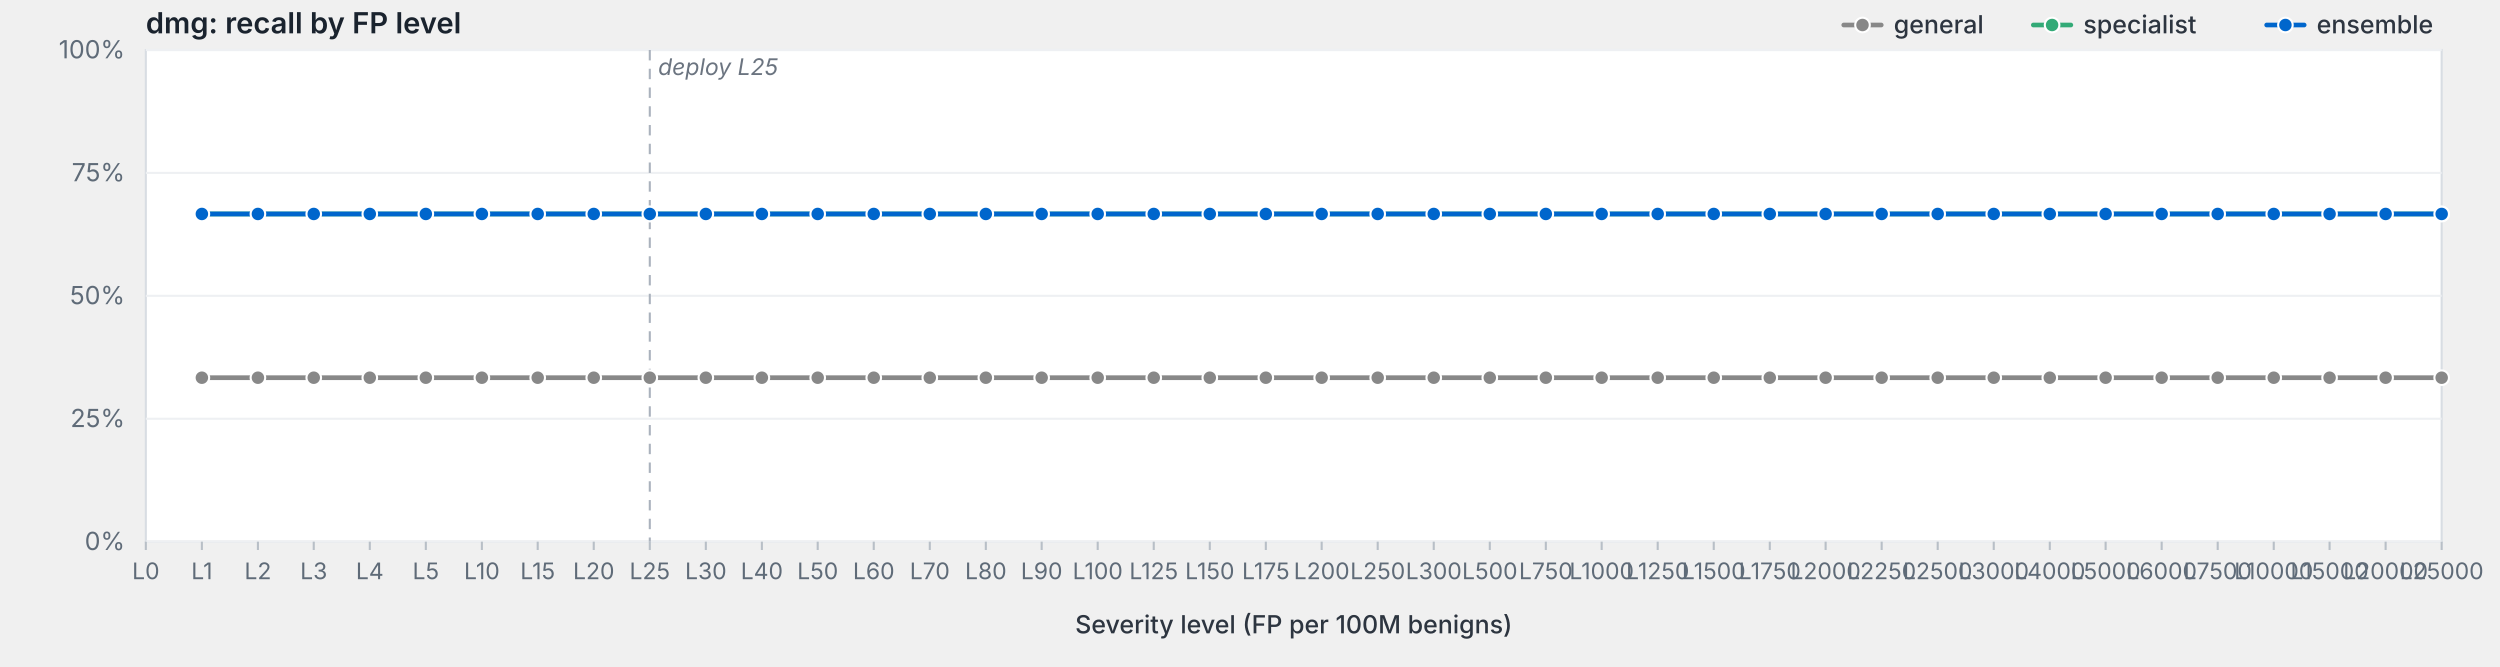
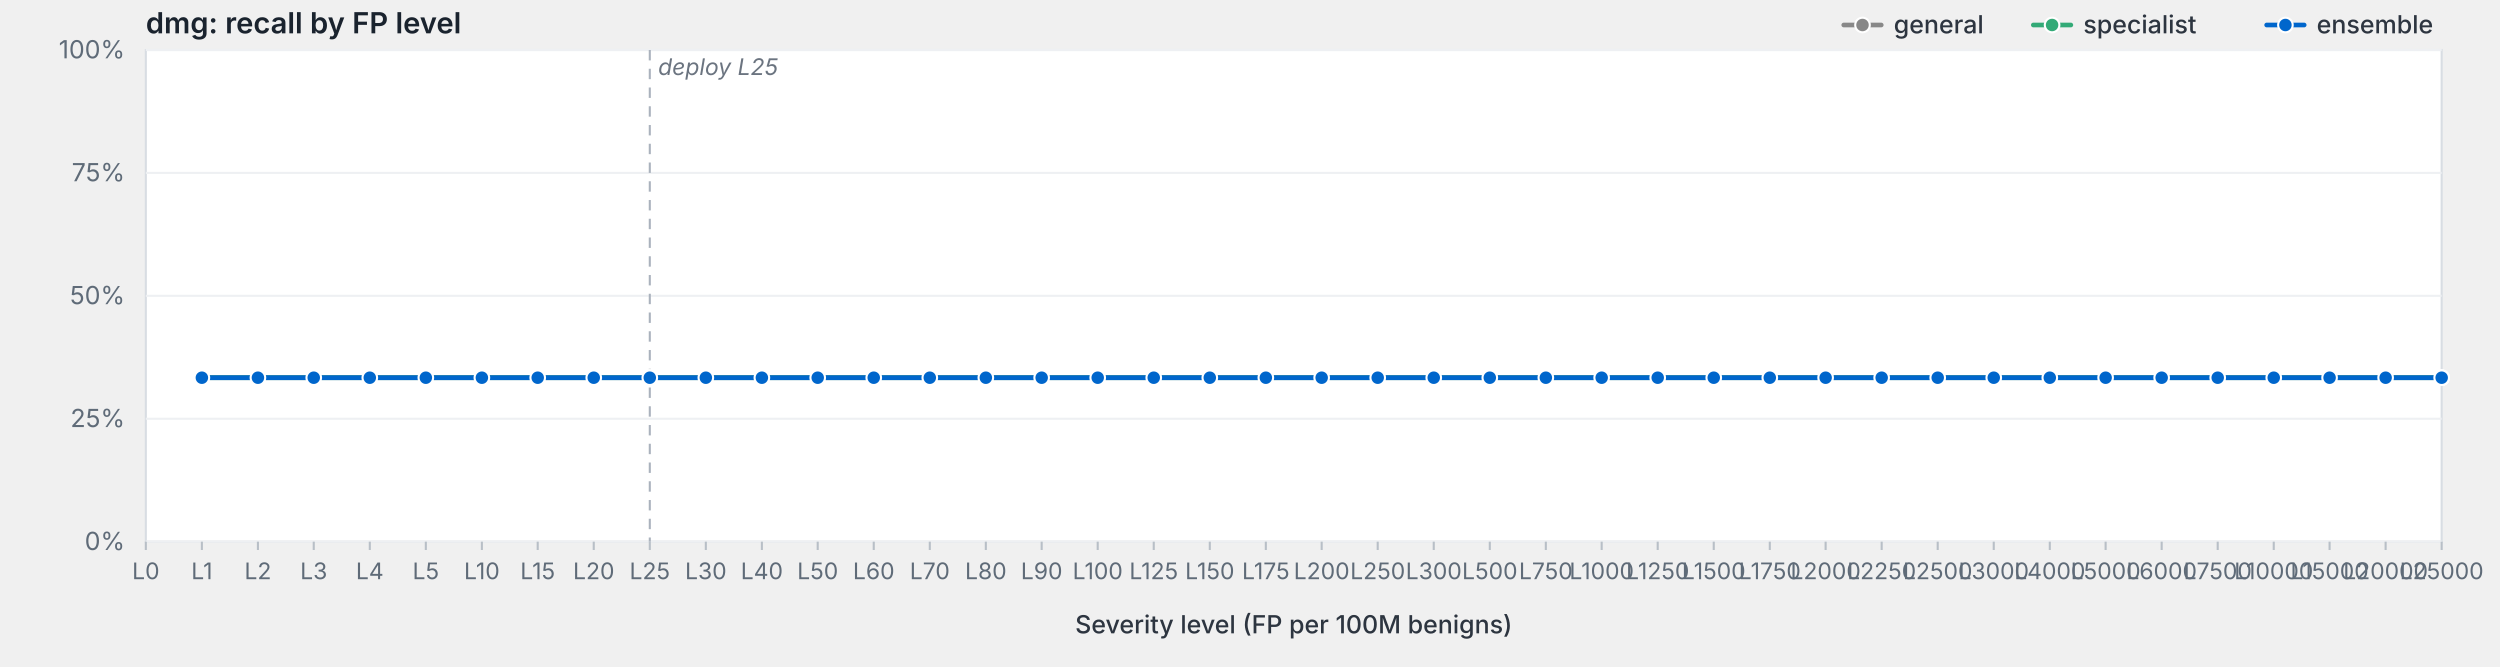
<svg xmlns="http://www.w3.org/2000/svg" viewBox="0 0 1200 320" width="1200" height="320" preserveAspectRatio="xMidYMid meet" role="img" aria-label="dmg: recall by FP level">
  <style>svg { background: #fdfdfd; }.frame { fill: #fff; stroke: #d8dde3; stroke-width: 1; }.grid { stroke: #eef0f3; stroke-width: 1; }.tick { stroke: #b8bfc7; stroke-width: 1; }.axis-label { fill: #5f6b78; font-family: -apple-system, BlinkMacSystemFont, "Segoe UI", system-ui, sans-serif; font-size: 12px; }.x-label { fill: #5f6b78; font-family: -apple-system, BlinkMacSystemFont, "Segoe UI", system-ui, sans-serif; font-size: 11px; }.axis-title { fill: #2d3540; font-family: -apple-system, BlinkMacSystemFont, "Segoe UI", system-ui, sans-serif; font-size: 12px; font-weight: 500; }.title { fill: #1a232e; font-family: -apple-system, BlinkMacSystemFont, "Segoe UI", system-ui, sans-serif; font-size: 14px; font-weight: 600; }.deploy-marker { stroke: #aab2bd; stroke-width: 1; stroke-dasharray: 5,4; }.deploy-label { fill: #6b7480; font-family: -apple-system, BlinkMacSystemFont, "Segoe UI", system-ui, sans-serif; font-size: 11px; font-style: italic; }.curve { fill: none; stroke-width: 2.25; stroke-linejoin: round; stroke-linecap: round; }.marker { stroke: #fff; stroke-width: 1; }.legend-text { fill: #2d3540; font-family: -apple-system, BlinkMacSystemFont, "Segoe UI", system-ui, sans-serif; font-size: 12px; font-weight: 500; }</style>
  <text class="title" x="70" y="16">dmg: recall by FP level</text>
  <rect class="frame" x="70" y="24" width="1102" height="236" />
  <line class="grid" x1="70" y1="260.0" x2="1172" y2="260.0" />
  <text class="axis-label" x="60" y="264.0" text-anchor="end">0%</text>
  <line class="grid" x1="70" y1="201.0" x2="1172" y2="201.0" />
  <text class="axis-label" x="60" y="205.0" text-anchor="end">25%</text>
  <line class="grid" x1="70" y1="142.0" x2="1172" y2="142.0" />
  <text class="axis-label" x="60" y="146.0" text-anchor="end">50%</text>
  <line class="grid" x1="70" y1="83.0" x2="1172" y2="83.0" />
  <text class="axis-label" x="60" y="87.0" text-anchor="end">75%</text>
  <line class="grid" x1="70" y1="24.0" x2="1172" y2="24.0" />
  <text class="axis-label" x="60" y="28.0" text-anchor="end">100%</text>
  <line class="deploy-marker" x1="311.9" y1="24" x2="311.9" y2="260" />
  <text class="deploy-label" x="315.9" y="36" text-anchor="start">deploy L25</text>
  <line class="tick" x1="70.0" y1="260" x2="70.0" y2="264" />
  <text class="x-label" x="70.0" y="278" text-anchor="middle">L0</text>
  <line class="tick" x1="96.9" y1="260" x2="96.9" y2="264" />
  <text class="x-label" x="96.9" y="278" text-anchor="middle">L1</text>
  <line class="tick" x1="123.8" y1="260" x2="123.8" y2="264" />
  <text class="x-label" x="123.8" y="278" text-anchor="middle">L2</text>
  <line class="tick" x1="150.6" y1="260" x2="150.6" y2="264" />
  <text class="x-label" x="150.6" y="278" text-anchor="middle">L3</text>
  <line class="tick" x1="177.5" y1="260" x2="177.5" y2="264" />
  <text class="x-label" x="177.5" y="278" text-anchor="middle">L4</text>
  <line class="tick" x1="204.4" y1="260" x2="204.4" y2="264" />
  <text class="x-label" x="204.4" y="278" text-anchor="middle">L5</text>
  <line class="tick" x1="231.3" y1="260" x2="231.3" y2="264" />
  <text class="x-label" x="231.3" y="278" text-anchor="middle">L10</text>
  <line class="tick" x1="258.1" y1="260" x2="258.1" y2="264" />
  <text class="x-label" x="258.1" y="278" text-anchor="middle">L15</text>
  <line class="tick" x1="285.0" y1="260" x2="285.0" y2="264" />
  <text class="x-label" x="285.0" y="278" text-anchor="middle">L20</text>
  <line class="tick" x1="311.9" y1="260" x2="311.9" y2="264" />
  <text class="x-label" x="311.9" y="278" text-anchor="middle">L25</text>
  <line class="tick" x1="338.8" y1="260" x2="338.8" y2="264" />
  <text class="x-label" x="338.8" y="278" text-anchor="middle">L30</text>
  <line class="tick" x1="365.7" y1="260" x2="365.7" y2="264" />
  <text class="x-label" x="365.7" y="278" text-anchor="middle">L40</text>
  <line class="tick" x1="392.5" y1="260" x2="392.5" y2="264" />
  <text class="x-label" x="392.5" y="278" text-anchor="middle">L50</text>
  <line class="tick" x1="419.4" y1="260" x2="419.4" y2="264" />
  <text class="x-label" x="419.4" y="278" text-anchor="middle">L60</text>
  <line class="tick" x1="446.3" y1="260" x2="446.3" y2="264" />
  <text class="x-label" x="446.3" y="278" text-anchor="middle">L70</text>
  <line class="tick" x1="473.2" y1="260" x2="473.2" y2="264" />
  <text class="x-label" x="473.2" y="278" text-anchor="middle">L80</text>
  <line class="tick" x1="500.0" y1="260" x2="500.0" y2="264" />
  <text class="x-label" x="500.0" y="278" text-anchor="middle">L90</text>
  <line class="tick" x1="526.9" y1="260" x2="526.9" y2="264" />
  <text class="x-label" x="526.9" y="278" text-anchor="middle">L100</text>
  <line class="tick" x1="553.8" y1="260" x2="553.8" y2="264" />
  <text class="x-label" x="553.8" y="278" text-anchor="middle">L125</text>
  <line class="tick" x1="580.7" y1="260" x2="580.7" y2="264" />
  <text class="x-label" x="580.7" y="278" text-anchor="middle">L150</text>
  <line class="tick" x1="607.6" y1="260" x2="607.6" y2="264" />
  <text class="x-label" x="607.6" y="278" text-anchor="middle">L175</text>
  <line class="tick" x1="634.4" y1="260" x2="634.4" y2="264" />
  <text class="x-label" x="634.4" y="278" text-anchor="middle">L200</text>
  <line class="tick" x1="661.3" y1="260" x2="661.3" y2="264" />
  <text class="x-label" x="661.3" y="278" text-anchor="middle">L250</text>
  <line class="tick" x1="688.2" y1="260" x2="688.2" y2="264" />
  <text class="x-label" x="688.2" y="278" text-anchor="middle">L300</text>
  <line class="tick" x1="715.1" y1="260" x2="715.1" y2="264" />
  <text class="x-label" x="715.1" y="278" text-anchor="middle">L500</text>
  <line class="tick" x1="742.0" y1="260" x2="742.0" y2="264" />
  <text class="x-label" x="742.0" y="278" text-anchor="middle">L750</text>
  <line class="tick" x1="768.8" y1="260" x2="768.8" y2="264" />
  <text class="x-label" x="768.8" y="278" text-anchor="middle">L1000</text>
  <line class="tick" x1="795.7" y1="260" x2="795.7" y2="264" />
  <text class="x-label" x="795.7" y="278" text-anchor="middle">L1250</text>
  <line class="tick" x1="822.6" y1="260" x2="822.6" y2="264" />
  <text class="x-label" x="822.6" y="278" text-anchor="middle">L1500</text>
  <line class="tick" x1="849.5" y1="260" x2="849.5" y2="264" />
  <text class="x-label" x="849.5" y="278" text-anchor="middle">L1750</text>
  <line class="tick" x1="876.3" y1="260" x2="876.3" y2="264" />
  <text class="x-label" x="876.3" y="278" text-anchor="middle">L2000</text>
  <line class="tick" x1="903.2" y1="260" x2="903.2" y2="264" />
  <text class="x-label" x="903.2" y="278" text-anchor="middle">L2250</text>
  <line class="tick" x1="930.1" y1="260" x2="930.1" y2="264" />
  <text class="x-label" x="930.1" y="278" text-anchor="middle">L2500</text>
  <line class="tick" x1="957.0" y1="260" x2="957.0" y2="264" />
  <text class="x-label" x="957.0" y="278" text-anchor="middle">L3000</text>
  <line class="tick" x1="983.9" y1="260" x2="983.9" y2="264" />
  <text class="x-label" x="983.9" y="278" text-anchor="middle">L4000</text>
  <line class="tick" x1="1010.7" y1="260" x2="1010.7" y2="264" />
  <text class="x-label" x="1010.7" y="278" text-anchor="middle">L5000</text>
  <line class="tick" x1="1037.6" y1="260" x2="1037.6" y2="264" />
  <text class="x-label" x="1037.6" y="278" text-anchor="middle">L6000</text>
  <line class="tick" x1="1064.5" y1="260" x2="1064.5" y2="264" />
  <text class="x-label" x="1064.5" y="278" text-anchor="middle">L7500</text>
  <line class="tick" x1="1091.4" y1="260" x2="1091.4" y2="264" />
  <text class="x-label" x="1091.4" y="278" text-anchor="middle">L10000</text>
  <line class="tick" x1="1118.2" y1="260" x2="1118.2" y2="264" />
  <text class="x-label" x="1118.2" y="278" text-anchor="middle">L15000</text>
  <line class="tick" x1="1145.1" y1="260" x2="1145.1" y2="264" />
  <text class="x-label" x="1145.1" y="278" text-anchor="middle">L20000</text>
  <line class="tick" x1="1172.0" y1="260" x2="1172.0" y2="264" />
  <text class="x-label" x="1172.0" y="278" text-anchor="middle">L25000</text>
  <text class="axis-title" x="621.0" y="304" text-anchor="middle">Severity level (FP per 100M benigns)</text>
  <path class="curve" d="M96.9,181.3 L123.8,181.3 L150.6,181.3 L177.5,181.3 L204.4,181.3 L231.3,181.3 L258.1,181.3 L285.0,181.3 L311.9,181.3 L338.8,181.3 L365.7,181.3 L392.5,181.3 L419.4,181.3 L446.3,181.3 L473.2,181.3 L500.0,181.3 L526.9,181.3 L553.8,181.3 L580.7,181.3 L607.6,181.3 L634.4,181.3 L661.3,181.3 L688.2,181.3 L715.1,181.3 L742.0,181.3 L768.8,181.3 L795.7,181.3 L822.6,181.3 L849.5,181.3 L876.3,181.3 L903.2,181.3 L930.1,181.3 L957.0,181.3 L983.9,181.3 L1010.7,181.3 L1037.6,181.3 L1064.5,181.3 L1091.4,181.3 L1118.2,181.3 L1145.1,181.3 L1172.0,181.3" stroke="#888" />
  <circle class="marker" cx="96.9" cy="181.3" r="3.5" fill="#888" />
  <circle class="marker" cx="123.8" cy="181.3" r="3.5" fill="#888" />
  <circle class="marker" cx="150.6" cy="181.3" r="3.5" fill="#888" />
  <circle class="marker" cx="177.5" cy="181.3" r="3.5" fill="#888" />
  <circle class="marker" cx="204.4" cy="181.3" r="3.5" fill="#888" />
  <circle class="marker" cx="231.3" cy="181.3" r="3.5" fill="#888" />
  <circle class="marker" cx="258.1" cy="181.3" r="3.5" fill="#888" />
  <circle class="marker" cx="285.0" cy="181.3" r="3.5" fill="#888" />
  <circle class="marker" cx="311.9" cy="181.3" r="3.5" fill="#888" />
  <circle class="marker" cx="338.8" cy="181.3" r="3.5" fill="#888" />
  <circle class="marker" cx="365.7" cy="181.3" r="3.5" fill="#888" />
  <circle class="marker" cx="392.5" cy="181.3" r="3.5" fill="#888" />
  <circle class="marker" cx="419.4" cy="181.3" r="3.5" fill="#888" />
  <circle class="marker" cx="446.3" cy="181.3" r="3.5" fill="#888" />
  <circle class="marker" cx="473.2" cy="181.3" r="3.5" fill="#888" />
  <circle class="marker" cx="500.0" cy="181.3" r="3.5" fill="#888" />
  <circle class="marker" cx="526.9" cy="181.3" r="3.5" fill="#888" />
  <circle class="marker" cx="553.8" cy="181.3" r="3.5" fill="#888" />
  <circle class="marker" cx="580.7" cy="181.3" r="3.5" fill="#888" />
  <circle class="marker" cx="607.6" cy="181.3" r="3.5" fill="#888" />
  <circle class="marker" cx="634.4" cy="181.3" r="3.5" fill="#888" />
  <circle class="marker" cx="661.3" cy="181.3" r="3.5" fill="#888" />
  <circle class="marker" cx="688.2" cy="181.3" r="3.5" fill="#888" />
  <circle class="marker" cx="715.1" cy="181.3" r="3.5" fill="#888" />
  <circle class="marker" cx="742.0" cy="181.3" r="3.5" fill="#888" />
  <circle class="marker" cx="768.8" cy="181.3" r="3.5" fill="#888" />
  <circle class="marker" cx="795.7" cy="181.3" r="3.5" fill="#888" />
  <circle class="marker" cx="822.6" cy="181.3" r="3.5" fill="#888" />
  <circle class="marker" cx="849.5" cy="181.3" r="3.5" fill="#888" />
  <circle class="marker" cx="876.3" cy="181.3" r="3.5" fill="#888" />
  <circle class="marker" cx="903.2" cy="181.3" r="3.5" fill="#888" />
  <circle class="marker" cx="930.1" cy="181.3" r="3.5" fill="#888" />
  <circle class="marker" cx="957.0" cy="181.3" r="3.5" fill="#888" />
  <circle class="marker" cx="983.9" cy="181.3" r="3.5" fill="#888" />
  <circle class="marker" cx="1010.7" cy="181.3" r="3.5" fill="#888" />
  <circle class="marker" cx="1037.6" cy="181.3" r="3.5" fill="#888" />
  <circle class="marker" cx="1064.5" cy="181.3" r="3.5" fill="#888" />
  <circle class="marker" cx="1091.4" cy="181.3" r="3.5" fill="#888" />
  <circle class="marker" cx="1118.2" cy="181.3" r="3.5" fill="#888" />
  <circle class="marker" cx="1145.1" cy="181.3" r="3.5" fill="#888" />
  <circle class="marker" cx="1172.0" cy="181.3" r="3.5" fill="#888" />
-   <path class="curve" d="M96.9,102.7 L123.8,102.7 L150.6,102.7 L177.5,102.7 L204.4,102.7 L231.3,102.7 L258.1,102.7 L285.0,102.7 L311.9,102.7 L338.8,102.7 L365.7,102.7 L392.5,102.7 L419.4,102.7 L446.3,102.7 L473.2,102.7 L500.0,102.7 L526.9,102.7 L553.8,102.7 L580.7,102.7 L607.6,102.7 L634.4,102.7 L661.3,102.7 L688.2,102.7 L715.1,102.7 L742.0,102.7 L768.8,102.7 L795.7,102.7 L822.6,102.7 L849.5,102.7 L876.3,102.7 L903.2,102.7 L930.1,102.7 L957.0,102.7 L983.9,102.7 L1010.7,102.7 L1037.6,102.7 L1064.5,102.7 L1091.4,102.7 L1118.2,102.7 L1145.1,102.7 L1172.0,102.7" stroke="#3a7" />
-   <circle class="marker" cx="96.9" cy="102.7" r="3.5" fill="#3a7" />
-   <circle class="marker" cx="123.8" cy="102.7" r="3.5" fill="#3a7" />
-   <circle class="marker" cx="150.6" cy="102.7" r="3.5" fill="#3a7" />
-   <circle class="marker" cx="177.5" cy="102.7" r="3.5" fill="#3a7" />
-   <circle class="marker" cx="204.4" cy="102.7" r="3.5" fill="#3a7" />
-   <circle class="marker" cx="231.3" cy="102.7" r="3.5" fill="#3a7" />
-   <circle class="marker" cx="258.1" cy="102.7" r="3.5" fill="#3a7" />
-   <circle class="marker" cx="285.0" cy="102.7" r="3.5" fill="#3a7" />
-   <circle class="marker" cx="311.9" cy="102.7" r="3.5" fill="#3a7" />
-   <circle class="marker" cx="338.8" cy="102.7" r="3.5" fill="#3a7" />
-   <circle class="marker" cx="365.7" cy="102.7" r="3.5" fill="#3a7" />
-   <circle class="marker" cx="392.5" cy="102.7" r="3.5" fill="#3a7" />
-   <circle class="marker" cx="419.4" cy="102.7" r="3.5" fill="#3a7" />
-   <circle class="marker" cx="446.3" cy="102.7" r="3.5" fill="#3a7" />
-   <circle class="marker" cx="473.2" cy="102.7" r="3.5" fill="#3a7" />
-   <circle class="marker" cx="500.0" cy="102.7" r="3.5" fill="#3a7" />
-   <circle class="marker" cx="526.9" cy="102.7" r="3.5" fill="#3a7" />
-   <circle class="marker" cx="553.8" cy="102.7" r="3.5" fill="#3a7" />
-   <circle class="marker" cx="580.7" cy="102.7" r="3.5" fill="#3a7" />
-   <circle class="marker" cx="607.6" cy="102.7" r="3.5" fill="#3a7" />
-   <circle class="marker" cx="634.4" cy="102.7" r="3.5" fill="#3a7" />
-   <circle class="marker" cx="661.3" cy="102.7" r="3.5" fill="#3a7" />
-   <circle class="marker" cx="688.2" cy="102.7" r="3.5" fill="#3a7" />
-   <circle class="marker" cx="715.1" cy="102.7" r="3.5" fill="#3a7" />
-   <circle class="marker" cx="742.0" cy="102.7" r="3.5" fill="#3a7" />
-   <circle class="marker" cx="768.8" cy="102.7" r="3.5" fill="#3a7" />
-   <circle class="marker" cx="795.7" cy="102.7" r="3.5" fill="#3a7" />
-   <circle class="marker" cx="822.6" cy="102.7" r="3.5" fill="#3a7" />
-   <circle class="marker" cx="849.5" cy="102.7" r="3.5" fill="#3a7" />
-   <circle class="marker" cx="876.3" cy="102.7" r="3.5" fill="#3a7" />
-   <circle class="marker" cx="903.2" cy="102.7" r="3.5" fill="#3a7" />
-   <circle class="marker" cx="930.1" cy="102.7" r="3.5" fill="#3a7" />
-   <circle class="marker" cx="957.0" cy="102.7" r="3.5" fill="#3a7" />
-   <circle class="marker" cx="983.9" cy="102.7" r="3.5" fill="#3a7" />
-   <circle class="marker" cx="1010.7" cy="102.7" r="3.5" fill="#3a7" />
-   <circle class="marker" cx="1037.6" cy="102.7" r="3.5" fill="#3a7" />
-   <circle class="marker" cx="1064.5" cy="102.7" r="3.5" fill="#3a7" />
-   <circle class="marker" cx="1091.4" cy="102.7" r="3.5" fill="#3a7" />
-   <circle class="marker" cx="1118.2" cy="102.7" r="3.5" fill="#3a7" />
-   <circle class="marker" cx="1145.1" cy="102.7" r="3.5" fill="#3a7" />
-   <circle class="marker" cx="1172.0" cy="102.7" r="3.5" fill="#3a7" />
-   <path class="curve" d="M96.9,102.7 L123.8,102.7 L150.6,102.7 L177.5,102.7 L204.4,102.7 L231.3,102.7 L258.1,102.7 L285.0,102.7 L311.9,102.7 L338.8,102.7 L365.7,102.7 L392.5,102.7 L419.4,102.7 L446.3,102.7 L473.2,102.7 L500.0,102.7 L526.9,102.7 L553.8,102.7 L580.7,102.7 L607.6,102.7 L634.4,102.7 L661.3,102.7 L688.2,102.7 L715.1,102.7 L742.0,102.7 L768.8,102.7 L795.7,102.7 L822.6,102.7 L849.5,102.7 L876.3,102.7 L903.2,102.7 L930.1,102.7 L957.0,102.7 L983.9,102.7 L1010.7,102.7 L1037.6,102.7 L1064.5,102.7 L1091.4,102.7 L1118.2,102.7 L1145.1,102.7 L1172.0,102.7" stroke="#06c" />
-   <circle class="marker" cx="96.9" cy="102.7" r="3.5" fill="#06c" />
-   <circle class="marker" cx="123.8" cy="102.7" r="3.5" fill="#06c" />
-   <circle class="marker" cx="150.6" cy="102.7" r="3.5" fill="#06c" />
-   <circle class="marker" cx="177.5" cy="102.7" r="3.5" fill="#06c" />
-   <circle class="marker" cx="204.4" cy="102.7" r="3.5" fill="#06c" />
-   <circle class="marker" cx="231.3" cy="102.7" r="3.5" fill="#06c" />
-   <circle class="marker" cx="258.1" cy="102.7" r="3.5" fill="#06c" />
-   <circle class="marker" cx="285.0" cy="102.7" r="3.5" fill="#06c" />
-   <circle class="marker" cx="311.9" cy="102.7" r="3.5" fill="#06c" />
-   <circle class="marker" cx="338.8" cy="102.7" r="3.5" fill="#06c" />
-   <circle class="marker" cx="365.7" cy="102.7" r="3.5" fill="#06c" />
-   <circle class="marker" cx="392.5" cy="102.7" r="3.5" fill="#06c" />
-   <circle class="marker" cx="419.4" cy="102.7" r="3.5" fill="#06c" />
-   <circle class="marker" cx="446.3" cy="102.7" r="3.5" fill="#06c" />
-   <circle class="marker" cx="473.2" cy="102.7" r="3.5" fill="#06c" />
-   <circle class="marker" cx="500.0" cy="102.7" r="3.5" fill="#06c" />
-   <circle class="marker" cx="526.9" cy="102.7" r="3.5" fill="#06c" />
-   <circle class="marker" cx="553.8" cy="102.7" r="3.5" fill="#06c" />
-   <circle class="marker" cx="580.7" cy="102.7" r="3.5" fill="#06c" />
-   <circle class="marker" cx="607.6" cy="102.7" r="3.5" fill="#06c" />
-   <circle class="marker" cx="634.4" cy="102.7" r="3.5" fill="#06c" />
-   <circle class="marker" cx="661.3" cy="102.7" r="3.5" fill="#06c" />
-   <circle class="marker" cx="688.2" cy="102.7" r="3.5" fill="#06c" />
-   <circle class="marker" cx="715.1" cy="102.7" r="3.5" fill="#06c" />
-   <circle class="marker" cx="742.0" cy="102.7" r="3.5" fill="#06c" />
-   <circle class="marker" cx="768.8" cy="102.7" r="3.5" fill="#06c" />
-   <circle class="marker" cx="795.7" cy="102.7" r="3.5" fill="#06c" />
-   <circle class="marker" cx="822.6" cy="102.7" r="3.5" fill="#06c" />
-   <circle class="marker" cx="849.5" cy="102.7" r="3.5" fill="#06c" />
-   <circle class="marker" cx="876.3" cy="102.7" r="3.5" fill="#06c" />
-   <circle class="marker" cx="903.2" cy="102.7" r="3.5" fill="#06c" />
-   <circle class="marker" cx="930.1" cy="102.7" r="3.5" fill="#06c" />
-   <circle class="marker" cx="957.0" cy="102.7" r="3.5" fill="#06c" />
-   <circle class="marker" cx="983.9" cy="102.7" r="3.5" fill="#06c" />
-   <circle class="marker" cx="1010.7" cy="102.7" r="3.5" fill="#06c" />
-   <circle class="marker" cx="1037.6" cy="102.7" r="3.5" fill="#06c" />
-   <circle class="marker" cx="1064.5" cy="102.7" r="3.5" fill="#06c" />
-   <circle class="marker" cx="1091.4" cy="102.7" r="3.5" fill="#06c" />
-   <circle class="marker" cx="1118.2" cy="102.7" r="3.5" fill="#06c" />
-   <circle class="marker" cx="1145.1" cy="102.7" r="3.5" fill="#06c" />
-   <circle class="marker" cx="1172.0" cy="102.7" r="3.5" fill="#06c" />
+   <path class="curve" d="M96.9,181.3 L123.8,181.3 L150.6,181.3 L177.5,181.3 L204.4,181.3 L231.3,181.3 L258.1,181.3 L285.0,181.3 L311.9,181.3 L338.8,181.3 L365.7,181.3 L392.5,181.3 L419.4,181.3 L446.3,181.3 L473.2,181.3 L500.0,181.3 L526.9,181.3 L553.8,181.3 L580.7,181.3 L607.6,181.3 L634.4,181.3 L661.3,181.3 L688.2,181.3 L715.1,181.3 L742.0,181.3 L768.8,181.3 L795.7,181.3 L822.6,181.3 L849.5,181.3 L876.3,181.3 L903.2,181.3 L930.1,181.3 L957.0,181.3 L983.9,181.3 L1010.7,181.3 L1037.6,181.3 L1064.5,181.3 L1091.4,181.3 L1118.2,181.3 L1145.1,181.3 L1172.0,181.3" stroke="#3a7" />
+   <circle class="marker" cx="96.9" cy="181.3" r="3.5" fill="#3a7" />
+   <circle class="marker" cx="123.8" cy="181.3" r="3.5" fill="#3a7" />
+   <circle class="marker" cx="150.6" cy="181.3" r="3.5" fill="#3a7" />
+   <circle class="marker" cx="177.5" cy="181.3" r="3.5" fill="#3a7" />
+   <circle class="marker" cx="204.4" cy="181.3" r="3.5" fill="#3a7" />
+   <circle class="marker" cx="231.3" cy="181.3" r="3.5" fill="#3a7" />
+   <circle class="marker" cx="258.1" cy="181.3" r="3.5" fill="#3a7" />
+   <circle class="marker" cx="285.0" cy="181.3" r="3.5" fill="#3a7" />
+   <circle class="marker" cx="311.9" cy="181.3" r="3.5" fill="#3a7" />
+   <circle class="marker" cx="338.8" cy="181.3" r="3.5" fill="#3a7" />
+   <circle class="marker" cx="365.7" cy="181.3" r="3.5" fill="#3a7" />
+   <circle class="marker" cx="392.5" cy="181.3" r="3.5" fill="#3a7" />
+   <circle class="marker" cx="419.4" cy="181.3" r="3.5" fill="#3a7" />
+   <circle class="marker" cx="446.3" cy="181.3" r="3.5" fill="#3a7" />
+   <circle class="marker" cx="473.2" cy="181.3" r="3.5" fill="#3a7" />
+   <circle class="marker" cx="500.0" cy="181.3" r="3.5" fill="#3a7" />
+   <circle class="marker" cx="526.9" cy="181.3" r="3.5" fill="#3a7" />
+   <circle class="marker" cx="553.8" cy="181.3" r="3.5" fill="#3a7" />
+   <circle class="marker" cx="580.7" cy="181.3" r="3.5" fill="#3a7" />
+   <circle class="marker" cx="607.6" cy="181.3" r="3.5" fill="#3a7" />
+   <circle class="marker" cx="634.4" cy="181.3" r="3.5" fill="#3a7" />
+   <circle class="marker" cx="661.3" cy="181.3" r="3.5" fill="#3a7" />
+   <circle class="marker" cx="688.2" cy="181.3" r="3.5" fill="#3a7" />
+   <circle class="marker" cx="715.1" cy="181.3" r="3.5" fill="#3a7" />
+   <circle class="marker" cx="742.0" cy="181.3" r="3.5" fill="#3a7" />
+   <circle class="marker" cx="768.8" cy="181.3" r="3.5" fill="#3a7" />
+   <circle class="marker" cx="795.7" cy="181.3" r="3.5" fill="#3a7" />
+   <circle class="marker" cx="822.6" cy="181.3" r="3.5" fill="#3a7" />
+   <circle class="marker" cx="849.5" cy="181.3" r="3.5" fill="#3a7" />
+   <circle class="marker" cx="876.3" cy="181.3" r="3.5" fill="#3a7" />
+   <circle class="marker" cx="903.2" cy="181.3" r="3.5" fill="#3a7" />
+   <circle class="marker" cx="930.1" cy="181.3" r="3.5" fill="#3a7" />
+   <circle class="marker" cx="957.0" cy="181.3" r="3.5" fill="#3a7" />
+   <circle class="marker" cx="983.9" cy="181.3" r="3.5" fill="#3a7" />
+   <circle class="marker" cx="1010.7" cy="181.3" r="3.5" fill="#3a7" />
+   <circle class="marker" cx="1037.6" cy="181.3" r="3.5" fill="#3a7" />
+   <circle class="marker" cx="1064.5" cy="181.3" r="3.5" fill="#3a7" />
+   <circle class="marker" cx="1091.4" cy="181.3" r="3.5" fill="#3a7" />
+   <circle class="marker" cx="1118.2" cy="181.3" r="3.5" fill="#3a7" />
+   <circle class="marker" cx="1145.1" cy="181.3" r="3.5" fill="#3a7" />
+   <circle class="marker" cx="1172.0" cy="181.3" r="3.5" fill="#3a7" />
+   <path class="curve" d="M96.9,181.3 L123.8,181.3 L150.6,181.3 L177.5,181.3 L204.4,181.3 L231.3,181.3 L258.1,181.3 L285.0,181.3 L311.9,181.3 L338.8,181.3 L365.7,181.3 L392.5,181.3 L419.4,181.3 L446.3,181.3 L473.2,181.3 L500.0,181.3 L526.9,181.3 L553.8,181.3 L580.7,181.3 L607.6,181.3 L634.4,181.3 L661.3,181.3 L688.2,181.3 L715.1,181.3 L742.0,181.3 L768.8,181.3 L795.7,181.3 L822.6,181.3 L849.5,181.3 L876.3,181.3 L903.2,181.3 L930.1,181.3 L957.0,181.3 L983.9,181.3 L1010.7,181.3 L1037.6,181.3 L1064.5,181.3 L1091.4,181.3 L1118.2,181.3 L1145.1,181.3 L1172.0,181.3" stroke="#06c" />
+   <circle class="marker" cx="96.9" cy="181.3" r="3.5" fill="#06c" />
+   <circle class="marker" cx="123.8" cy="181.3" r="3.5" fill="#06c" />
+   <circle class="marker" cx="150.6" cy="181.3" r="3.5" fill="#06c" />
+   <circle class="marker" cx="177.5" cy="181.3" r="3.5" fill="#06c" />
+   <circle class="marker" cx="204.4" cy="181.3" r="3.5" fill="#06c" />
+   <circle class="marker" cx="231.3" cy="181.3" r="3.5" fill="#06c" />
+   <circle class="marker" cx="258.1" cy="181.3" r="3.5" fill="#06c" />
+   <circle class="marker" cx="285.0" cy="181.3" r="3.5" fill="#06c" />
+   <circle class="marker" cx="311.9" cy="181.3" r="3.5" fill="#06c" />
+   <circle class="marker" cx="338.8" cy="181.3" r="3.5" fill="#06c" />
+   <circle class="marker" cx="365.7" cy="181.3" r="3.5" fill="#06c" />
+   <circle class="marker" cx="392.5" cy="181.3" r="3.5" fill="#06c" />
+   <circle class="marker" cx="419.4" cy="181.3" r="3.5" fill="#06c" />
+   <circle class="marker" cx="446.3" cy="181.3" r="3.5" fill="#06c" />
+   <circle class="marker" cx="473.2" cy="181.3" r="3.5" fill="#06c" />
+   <circle class="marker" cx="500.0" cy="181.3" r="3.5" fill="#06c" />
+   <circle class="marker" cx="526.9" cy="181.3" r="3.5" fill="#06c" />
+   <circle class="marker" cx="553.8" cy="181.3" r="3.5" fill="#06c" />
+   <circle class="marker" cx="580.7" cy="181.3" r="3.5" fill="#06c" />
+   <circle class="marker" cx="607.6" cy="181.3" r="3.5" fill="#06c" />
+   <circle class="marker" cx="634.4" cy="181.3" r="3.5" fill="#06c" />
+   <circle class="marker" cx="661.3" cy="181.3" r="3.5" fill="#06c" />
+   <circle class="marker" cx="688.2" cy="181.3" r="3.5" fill="#06c" />
+   <circle class="marker" cx="715.1" cy="181.3" r="3.5" fill="#06c" />
+   <circle class="marker" cx="742.0" cy="181.3" r="3.5" fill="#06c" />
+   <circle class="marker" cx="768.8" cy="181.3" r="3.5" fill="#06c" />
+   <circle class="marker" cx="795.7" cy="181.3" r="3.5" fill="#06c" />
+   <circle class="marker" cx="822.6" cy="181.3" r="3.5" fill="#06c" />
+   <circle class="marker" cx="849.5" cy="181.3" r="3.5" fill="#06c" />
+   <circle class="marker" cx="876.3" cy="181.3" r="3.5" fill="#06c" />
+   <circle class="marker" cx="903.2" cy="181.3" r="3.5" fill="#06c" />
+   <circle class="marker" cx="930.1" cy="181.3" r="3.5" fill="#06c" />
+   <circle class="marker" cx="957.0" cy="181.3" r="3.5" fill="#06c" />
+   <circle class="marker" cx="983.9" cy="181.3" r="3.5" fill="#06c" />
+   <circle class="marker" cx="1010.7" cy="181.3" r="3.5" fill="#06c" />
+   <circle class="marker" cx="1037.6" cy="181.3" r="3.5" fill="#06c" />
+   <circle class="marker" cx="1064.5" cy="181.3" r="3.5" fill="#06c" />
+   <circle class="marker" cx="1091.4" cy="181.3" r="3.5" fill="#06c" />
+   <circle class="marker" cx="1118.2" cy="181.3" r="3.5" fill="#06c" />
+   <circle class="marker" cx="1145.1" cy="181.3" r="3.5" fill="#06c" />
+   <circle class="marker" cx="1172.0" cy="181.3" r="3.5" fill="#06c" />
  <line x1="1088.0" y1="12.0" x2="1106.0" y2="12.0" stroke="#06c" stroke-width="2.25" stroke-linecap="round" />
  <circle cx="1097.0" cy="12.0" r="3.5" fill="#06c" stroke="#fff" stroke-width="1" />
  <text class="legend-text" x="1112.0" y="16.0">ensemble</text>
  <line x1="976.0" y1="12.0" x2="994.0" y2="12.0" stroke="#3a7" stroke-width="2.25" stroke-linecap="round" />
  <circle cx="985.0" cy="12.0" r="3.5" fill="#3a7" stroke="#fff" stroke-width="1" />
  <text class="legend-text" x="1000.0" y="16.0">specialist</text>
  <line x1="885.0" y1="12.0" x2="903.0" y2="12.0" stroke="#888" stroke-width="2.25" stroke-linecap="round" />
  <circle cx="894.0" cy="12.0" r="3.5" fill="#888" stroke="#fff" stroke-width="1" />
  <text class="legend-text" x="909.0" y="16.0">general</text>
</svg>
